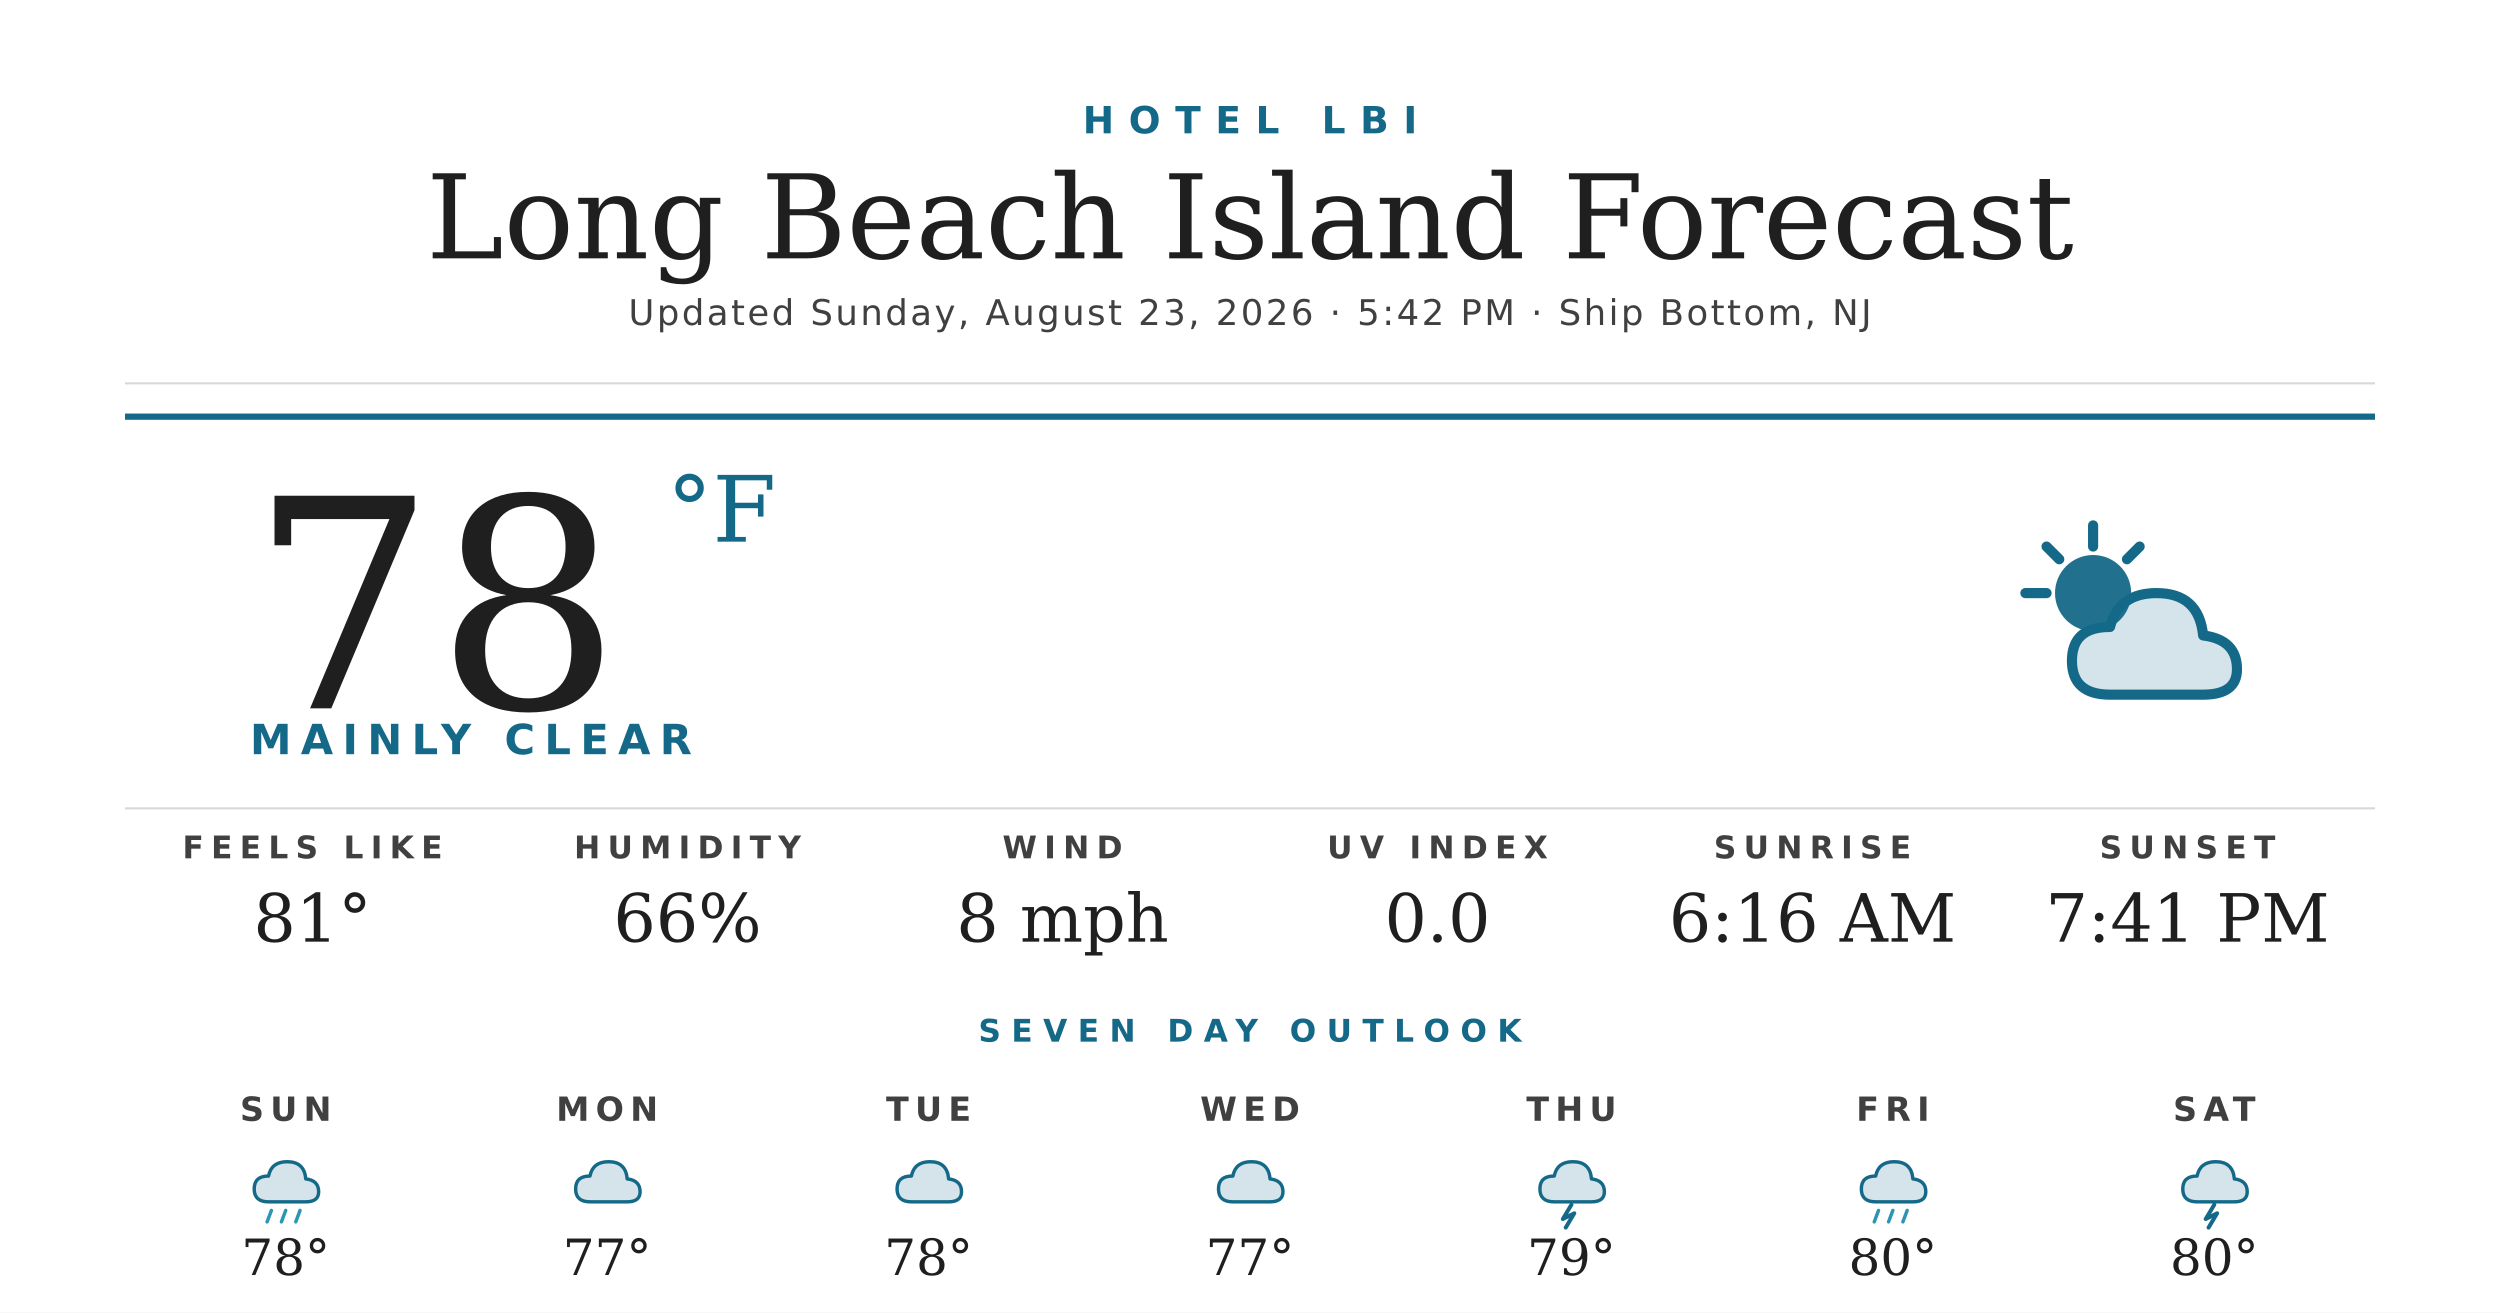
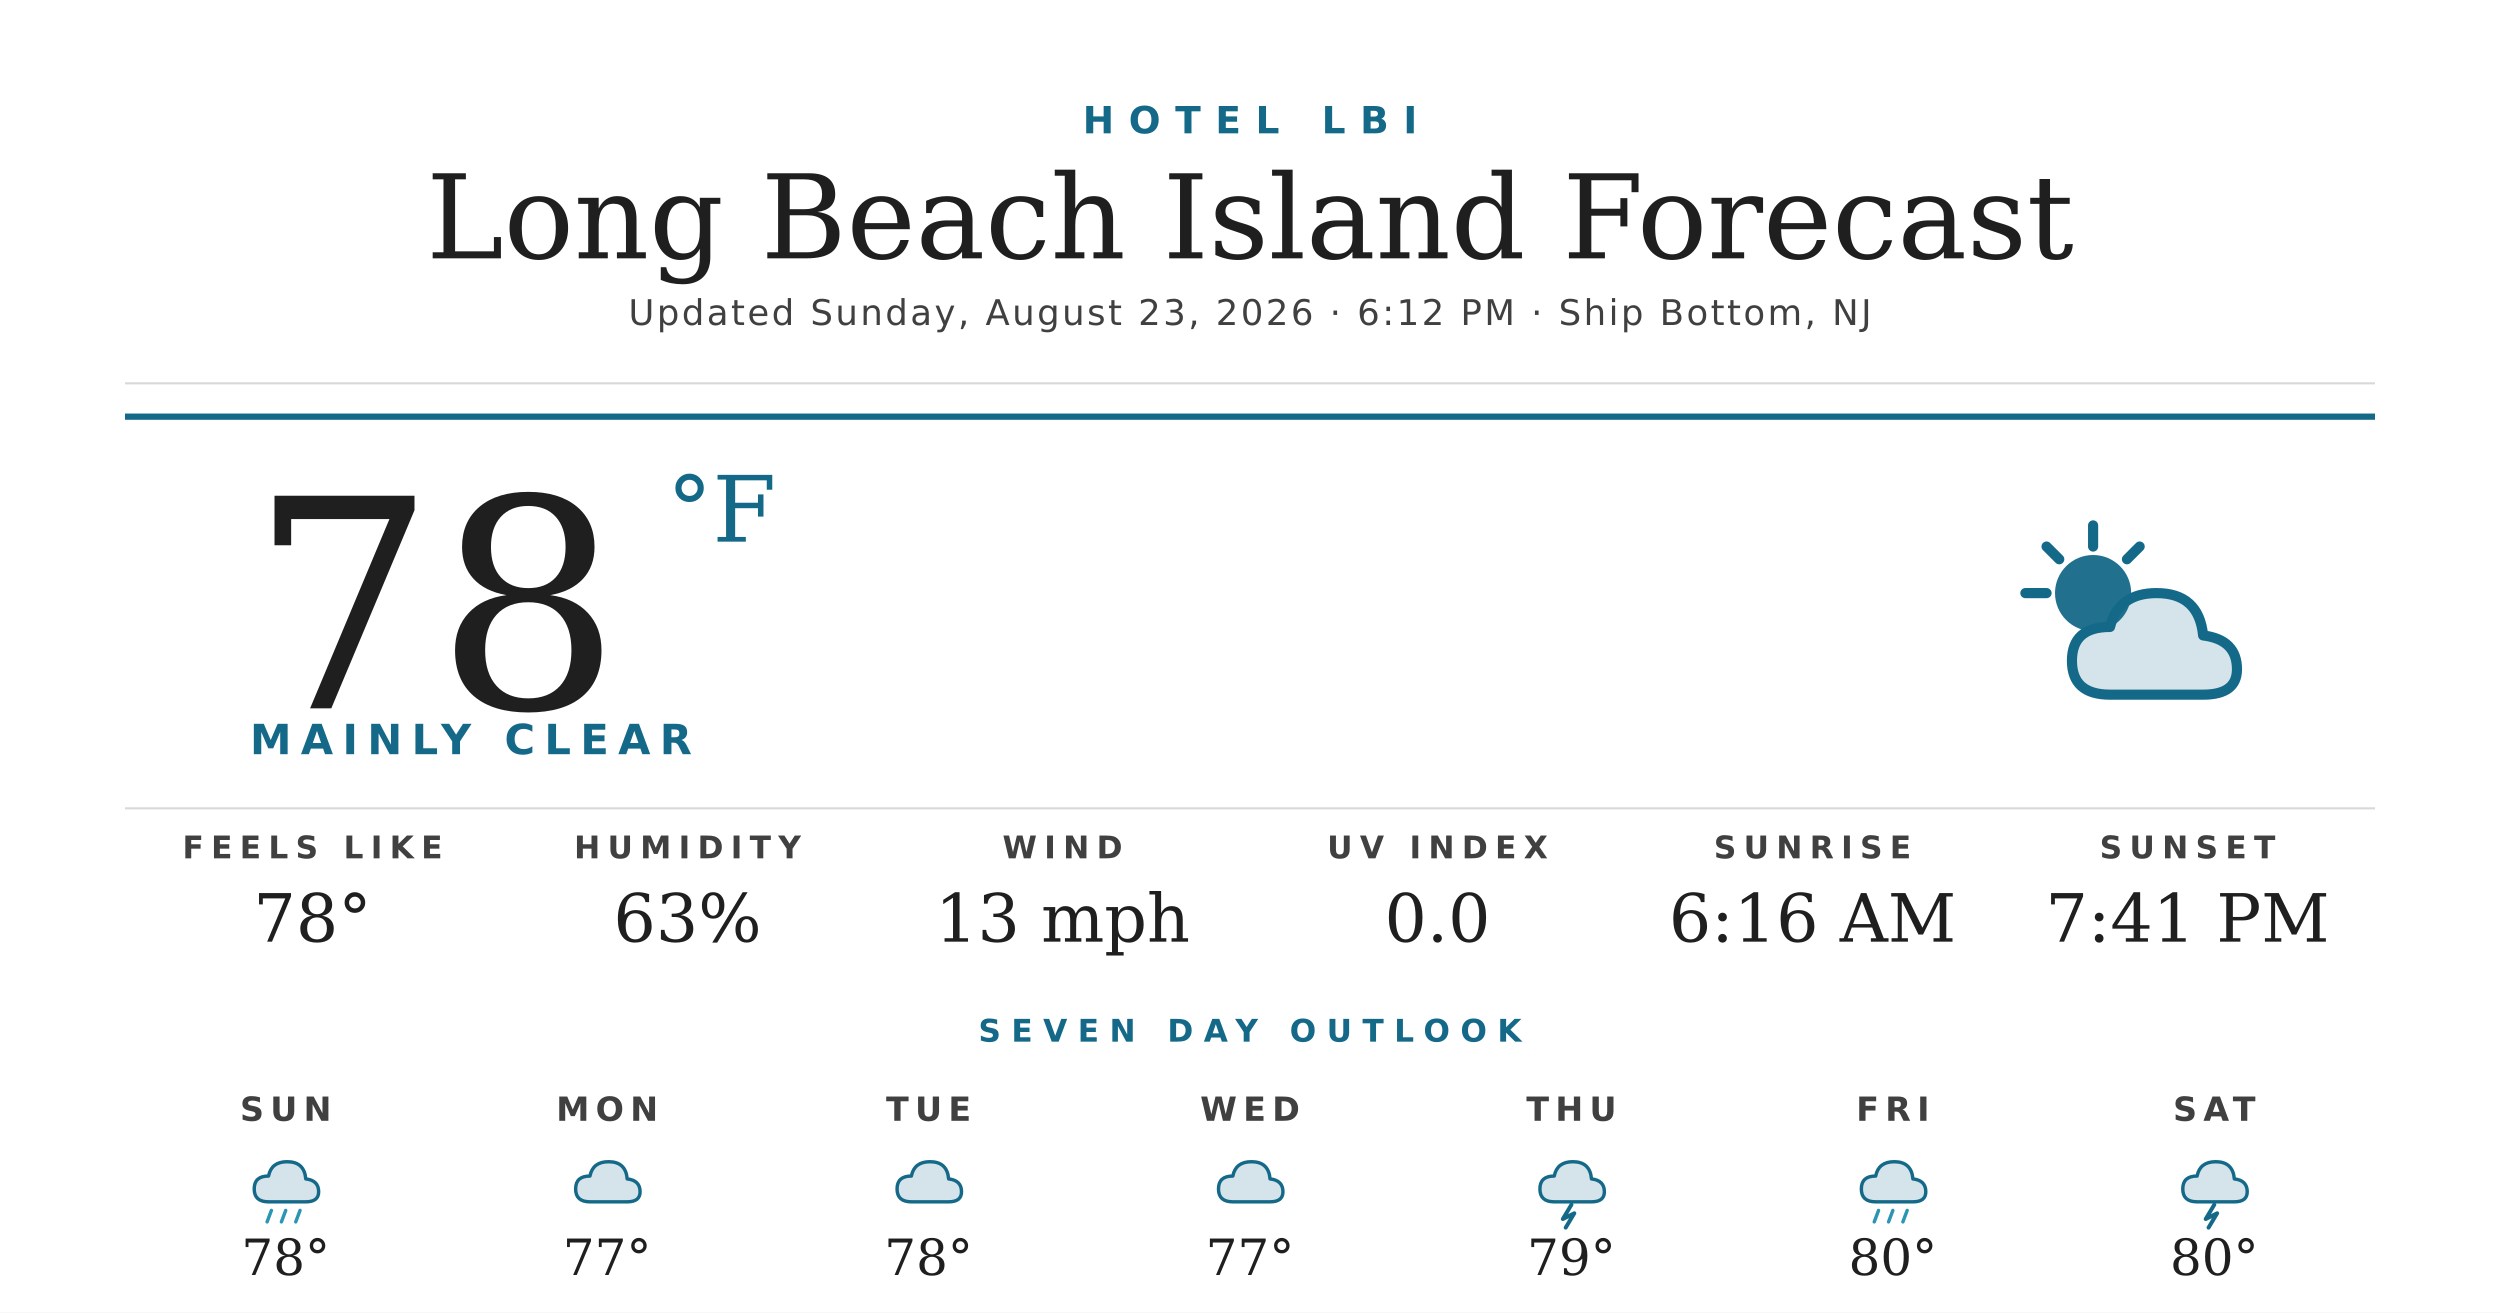
<svg xmlns="http://www.w3.org/2000/svg" width="1200" height="630" viewBox="0 0 1200 630">
  <rect width="1200" height="630" fill="#ffffff" />
  <text x="600" y="64" text-anchor="middle" font-family="'Montserrat Bold', 'Montserrat', 'DejaVu Sans', Helvetica, Arial, sans-serif" font-size="18" font-weight="700" fill="#156988" letter-spacing="7">HOTEL LBI</text>
  <text x="600" y="124" text-anchor="middle" font-family="'Prata', 'DejaVu Serif', Georgia, serif" font-size="56" fill="#1f1f1f">Long Beach Island Forecast</text>
-   <text x="600" y="156" text-anchor="middle" font-family="'Montserrat', 'DejaVu Sans', Helvetica, Arial, sans-serif" font-size="17" font-weight="500" fill="#404040" letter-spacing="1.2">Updated Sunday, August 23, 2026 · 5:42 PM · Ship Bottom, NJ</text>
+   <text x="600" y="156" text-anchor="middle" font-family="'Montserrat', 'DejaVu Sans', Helvetica, Arial, sans-serif" font-size="17" font-weight="500" fill="#404040" letter-spacing="1.2">Updated Sunday, August 23, 2026 · 6:12 PM · Ship Bottom, NJ</text>
  <line x1="60" y1="184" x2="1140" y2="184" stroke="#d8d8d8" stroke-width="1" />
  <line x1="60" y1="200" x2="1140" y2="200" stroke="#156988" stroke-width="3" />
  <text x="120" y="340" font-family="'Prata', 'DejaVu Serif', Georgia, serif" font-size="140" fill="#1f1f1f">78</text>
  <text x="320" y="260" font-family="'Prata', 'DejaVu Serif', Georgia, serif" font-size="44" fill="#156988">°F</text>
  <text x="120" y="362" font-family="'Montserrat Bold', 'Montserrat', 'DejaVu Sans', Helvetica, Arial, sans-serif" font-size="20" font-weight="700" fill="#156988" letter-spacing="4.5">MAINLY CLEAR</text>
  <g transform="translate(960,240) scale(2.03125)">
    <circle cx="22" cy="22" r="9" fill="#156988" opacity="0.95" />
    <g stroke="#156988" stroke-width="2.4" stroke-linecap="round">
      <line x1="22" y1="6" x2="22" y2="11" />
      <line x1="6" y1="22" x2="11" y2="22" />
      <line x1="11" y1="11" x2="14" y2="14" />
      <line x1="33" y1="11" x2="30" y2="14" />
    </g>
    <path d="M26 46 Q17 46 17 38 Q17 30 26 30 Q28 22 37 22 Q47 22 48 32 Q56 33 56 40 Q56 46 48 46 Z" fill="#156988" opacity="0.18" />
    <path d="M26 46 Q17 46 17 38 Q17 30 26 30 Q28 22 37 22 Q47 22 48 32 Q56 33 56 40 Q56 46 48 46 Z" fill="none" stroke="#156988" stroke-width="2.4" stroke-linejoin="round" />
  </g>
  <line x1="60" y1="388" x2="1140" y2="388" stroke="#d8d8d8" stroke-width="1" />
  <text x="150" y="412" text-anchor="middle" font-family="'Montserrat Bold', 'Montserrat', 'DejaVu Sans', Helvetica, Arial, sans-serif" font-size="15" font-weight="700" fill="#404040" letter-spacing="3.5">FEELS LIKE</text>
-   <text x="150" y="452" text-anchor="middle" font-family="'Prata', 'DejaVu Serif', Georgia, serif" font-size="32" fill="#1f1f1f">81°</text>
+   <text x="150" y="452" text-anchor="middle" font-family="'Prata', 'DejaVu Serif', Georgia, serif" font-size="32" fill="#1f1f1f">78°</text>
  <text x="330" y="412" text-anchor="middle" font-family="'Montserrat Bold', 'Montserrat', 'DejaVu Sans', Helvetica, Arial, sans-serif" font-size="15" font-weight="700" fill="#404040" letter-spacing="3.5">HUMIDITY</text>
-   <text x="330" y="452" text-anchor="middle" font-family="'Prata', 'DejaVu Serif', Georgia, serif" font-size="32" fill="#1f1f1f">66%</text>
+   <text x="330" y="452" text-anchor="middle" font-family="'Prata', 'DejaVu Serif', Georgia, serif" font-size="32" fill="#1f1f1f">63%</text>
  <text x="510" y="412" text-anchor="middle" font-family="'Montserrat Bold', 'Montserrat', 'DejaVu Sans', Helvetica, Arial, sans-serif" font-size="15" font-weight="700" fill="#404040" letter-spacing="3.5">WIND</text>
-   <text x="510" y="452" text-anchor="middle" font-family="'Prata', 'DejaVu Serif', Georgia, serif" font-size="32" fill="#1f1f1f">8 mph</text>
+   <text x="510" y="452" text-anchor="middle" font-family="'Prata', 'DejaVu Serif', Georgia, serif" font-size="32" fill="#1f1f1f">13 mph</text>
  <text x="690" y="412" text-anchor="middle" font-family="'Montserrat Bold', 'Montserrat', 'DejaVu Sans', Helvetica, Arial, sans-serif" font-size="15" font-weight="700" fill="#404040" letter-spacing="3.5">UV INDEX</text>
  <text x="690" y="452" text-anchor="middle" font-family="'Prata', 'DejaVu Serif', Georgia, serif" font-size="32" fill="#1f1f1f">0.0</text>
  <text x="870" y="412" text-anchor="middle" font-family="'Montserrat Bold', 'Montserrat', 'DejaVu Sans', Helvetica, Arial, sans-serif" font-size="15" font-weight="700" fill="#404040" letter-spacing="3.5">SUNRISE</text>
  <text x="870" y="452" text-anchor="middle" font-family="'Prata', 'DejaVu Serif', Georgia, serif" font-size="32" fill="#1f1f1f">6:16 AM</text>
  <text x="1050" y="412" text-anchor="middle" font-family="'Montserrat Bold', 'Montserrat', 'DejaVu Sans', Helvetica, Arial, sans-serif" font-size="15" font-weight="700" fill="#404040" letter-spacing="3.5">SUNSET</text>
  <text x="1050" y="452" text-anchor="middle" font-family="'Prata', 'DejaVu Serif', Georgia, serif" font-size="32" fill="#1f1f1f">7:41 PM</text>
  <text x="600" y="500" text-anchor="middle" font-family="'Montserrat Bold', 'Montserrat', 'DejaVu Sans', Helvetica, Arial, sans-serif" font-size="15" font-weight="700" fill="#156988" letter-spacing="5">SEVEN DAY OUTLOOK</text>
  <text x="137.143" y="538" text-anchor="middle" font-family="'Montserrat Bold', 'Montserrat', 'DejaVu Sans', Helvetica, Arial, sans-serif" font-size="16" font-weight="700" fill="#404040" letter-spacing="3">SUN</text>
  <g transform="translate(115.1429,548) scale(0.6875)">
    <path d="M20 42 Q10 42 10 33 Q10 24 20 24 Q22 14 33 14 Q45 14 46 26 Q55 27 55 35 Q55 42 46 42 Z" fill="#156988" opacity="0.18" />
    <path d="M20 42 Q10 42 10 33 Q10 24 20 24 Q22 14 33 14 Q45 14 46 26 Q55 27 55 35 Q55 42 46 42 Z" fill="none" stroke="#156988" stroke-width="2.4" stroke-linejoin="round" />
    <g stroke="#2C95B3" stroke-width="2.4" stroke-linecap="round">
      <line x1="22" y1="48" x2="19" y2="56" />
      <line x1="32" y1="48" x2="29" y2="56" />
      <line x1="42" y1="48" x2="39" y2="56" />
    </g>
  </g>
  <text x="137.143" y="612" text-anchor="middle" font-family="'Prata', 'DejaVu Serif', Georgia, serif" font-size="24" fill="#1f1f1f">78°</text>
  <text x="291.429" y="538" text-anchor="middle" font-family="'Montserrat Bold', 'Montserrat', 'DejaVu Sans', Helvetica, Arial, sans-serif" font-size="16" font-weight="700" fill="#404040" letter-spacing="3">MON</text>
  <g transform="translate(269.4286,548) scale(0.6875)">
    <path d="M20 42 Q10 42 10 33 Q10 24 20 24 Q22 14 33 14 Q45 14 46 26 Q55 27 55 35 Q55 42 46 42 Z" fill="#156988" opacity="0.18" />
    <path d="M20 42 Q10 42 10 33 Q10 24 20 24 Q22 14 33 14 Q45 14 46 26 Q55 27 55 35 Q55 42 46 42 Z" fill="none" stroke="#156988" stroke-width="2.4" stroke-linejoin="round" />
  </g>
  <text x="291.429" y="612" text-anchor="middle" font-family="'Prata', 'DejaVu Serif', Georgia, serif" font-size="24" fill="#1f1f1f">77°</text>
  <text x="445.714" y="538" text-anchor="middle" font-family="'Montserrat Bold', 'Montserrat', 'DejaVu Sans', Helvetica, Arial, sans-serif" font-size="16" font-weight="700" fill="#404040" letter-spacing="3">TUE</text>
  <g transform="translate(423.7143,548) scale(0.6875)">
    <path d="M20 42 Q10 42 10 33 Q10 24 20 24 Q22 14 33 14 Q45 14 46 26 Q55 27 55 35 Q55 42 46 42 Z" fill="#156988" opacity="0.18" />
    <path d="M20 42 Q10 42 10 33 Q10 24 20 24 Q22 14 33 14 Q45 14 46 26 Q55 27 55 35 Q55 42 46 42 Z" fill="none" stroke="#156988" stroke-width="2.4" stroke-linejoin="round" />
  </g>
  <text x="445.714" y="612" text-anchor="middle" font-family="'Prata', 'DejaVu Serif', Georgia, serif" font-size="24" fill="#1f1f1f">78°</text>
  <text x="600" y="538" text-anchor="middle" font-family="'Montserrat Bold', 'Montserrat', 'DejaVu Sans', Helvetica, Arial, sans-serif" font-size="16" font-weight="700" fill="#404040" letter-spacing="3">WED</text>
  <g transform="translate(578,548) scale(0.6875)">
    <path d="M20 42 Q10 42 10 33 Q10 24 20 24 Q22 14 33 14 Q45 14 46 26 Q55 27 55 35 Q55 42 46 42 Z" fill="#156988" opacity="0.18" />
    <path d="M20 42 Q10 42 10 33 Q10 24 20 24 Q22 14 33 14 Q45 14 46 26 Q55 27 55 35 Q55 42 46 42 Z" fill="none" stroke="#156988" stroke-width="2.4" stroke-linejoin="round" />
  </g>
  <text x="600" y="612" text-anchor="middle" font-family="'Prata', 'DejaVu Serif', Georgia, serif" font-size="24" fill="#1f1f1f">77°</text>
  <text x="754.286" y="538" text-anchor="middle" font-family="'Montserrat Bold', 'Montserrat', 'DejaVu Sans', Helvetica, Arial, sans-serif" font-size="16" font-weight="700" fill="#404040" letter-spacing="3">THU</text>
  <g transform="translate(732.2857,548) scale(0.6875)">
    <path d="M20 42 Q10 42 10 33 Q10 24 20 24 Q22 14 33 14 Q45 14 46 26 Q55 27 55 35 Q55 42 46 42 Z" fill="#156988" opacity="0.18" />
    <path d="M20 42 Q10 42 10 33 Q10 24 20 24 Q22 14 33 14 Q45 14 46 26 Q55 27 55 35 Q55 42 46 42 Z" fill="none" stroke="#156988" stroke-width="2.4" stroke-linejoin="round" />
    <path d="M32 44 L26 54 L34 50 L28 60" stroke="#156988" stroke-width="2.8" fill="none" stroke-linecap="round" stroke-linejoin="round" />
  </g>
  <text x="754.286" y="612" text-anchor="middle" font-family="'Prata', 'DejaVu Serif', Georgia, serif" font-size="24" fill="#1f1f1f">79°</text>
  <text x="908.571" y="538" text-anchor="middle" font-family="'Montserrat Bold', 'Montserrat', 'DejaVu Sans', Helvetica, Arial, sans-serif" font-size="16" font-weight="700" fill="#404040" letter-spacing="3">FRI</text>
  <g transform="translate(886.5714,548) scale(0.6875)">
    <path d="M20 42 Q10 42 10 33 Q10 24 20 24 Q22 14 33 14 Q45 14 46 26 Q55 27 55 35 Q55 42 46 42 Z" fill="#156988" opacity="0.18" />
    <path d="M20 42 Q10 42 10 33 Q10 24 20 24 Q22 14 33 14 Q45 14 46 26 Q55 27 55 35 Q55 42 46 42 Z" fill="none" stroke="#156988" stroke-width="2.4" stroke-linejoin="round" />
    <g stroke="#2C95B3" stroke-width="2.4" stroke-linecap="round">
      <line x1="22" y1="48" x2="19" y2="56" />
      <line x1="32" y1="48" x2="29" y2="56" />
      <line x1="42" y1="48" x2="39" y2="56" />
    </g>
  </g>
  <text x="908.571" y="612" text-anchor="middle" font-family="'Prata', 'DejaVu Serif', Georgia, serif" font-size="24" fill="#1f1f1f">80°</text>
  <text x="1062.857" y="538" text-anchor="middle" font-family="'Montserrat Bold', 'Montserrat', 'DejaVu Sans', Helvetica, Arial, sans-serif" font-size="16" font-weight="700" fill="#404040" letter-spacing="3">SAT</text>
  <g transform="translate(1040.857,548) scale(0.6875)">
    <path d="M20 42 Q10 42 10 33 Q10 24 20 24 Q22 14 33 14 Q45 14 46 26 Q55 27 55 35 Q55 42 46 42 Z" fill="#156988" opacity="0.18" />
    <path d="M20 42 Q10 42 10 33 Q10 24 20 24 Q22 14 33 14 Q45 14 46 26 Q55 27 55 35 Q55 42 46 42 Z" fill="none" stroke="#156988" stroke-width="2.4" stroke-linejoin="round" />
    <path d="M32 44 L26 54 L34 50 L28 60" stroke="#156988" stroke-width="2.8" fill="none" stroke-linecap="round" stroke-linejoin="round" />
  </g>
  <text x="1062.857" y="612" text-anchor="middle" font-family="'Prata', 'DejaVu Serif', Georgia, serif" font-size="24" fill="#1f1f1f">80°</text>
</svg>
